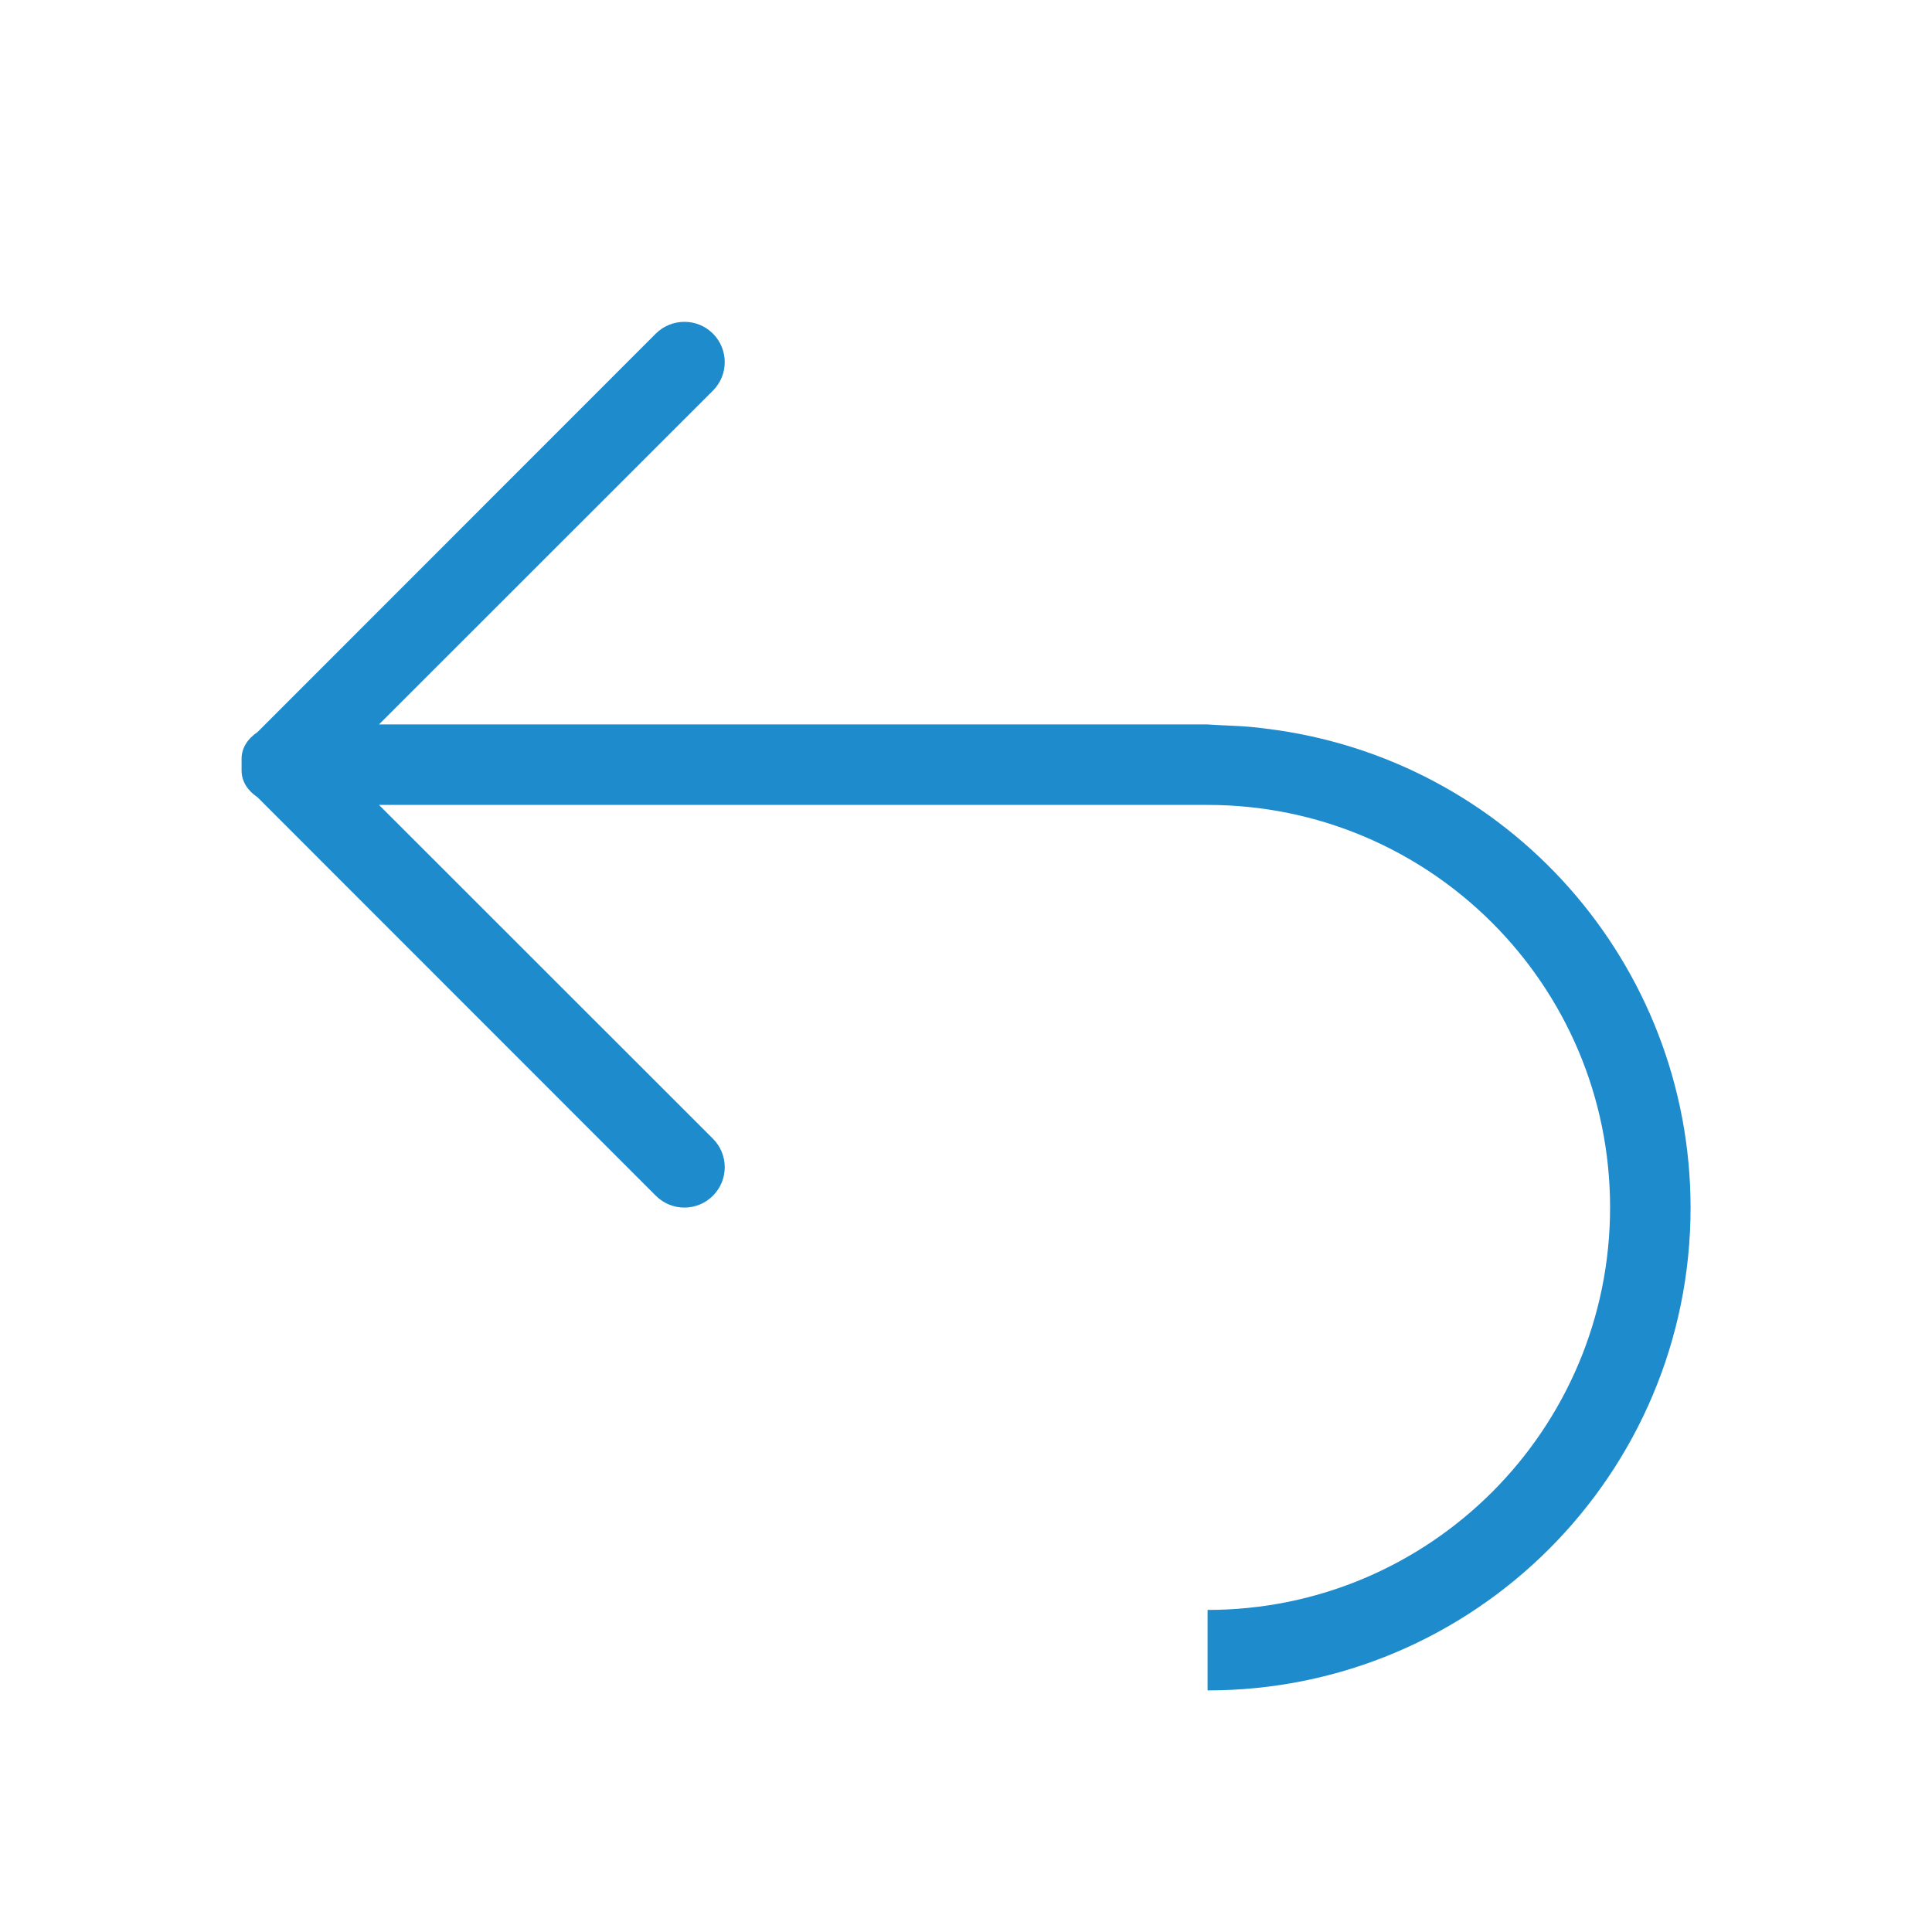
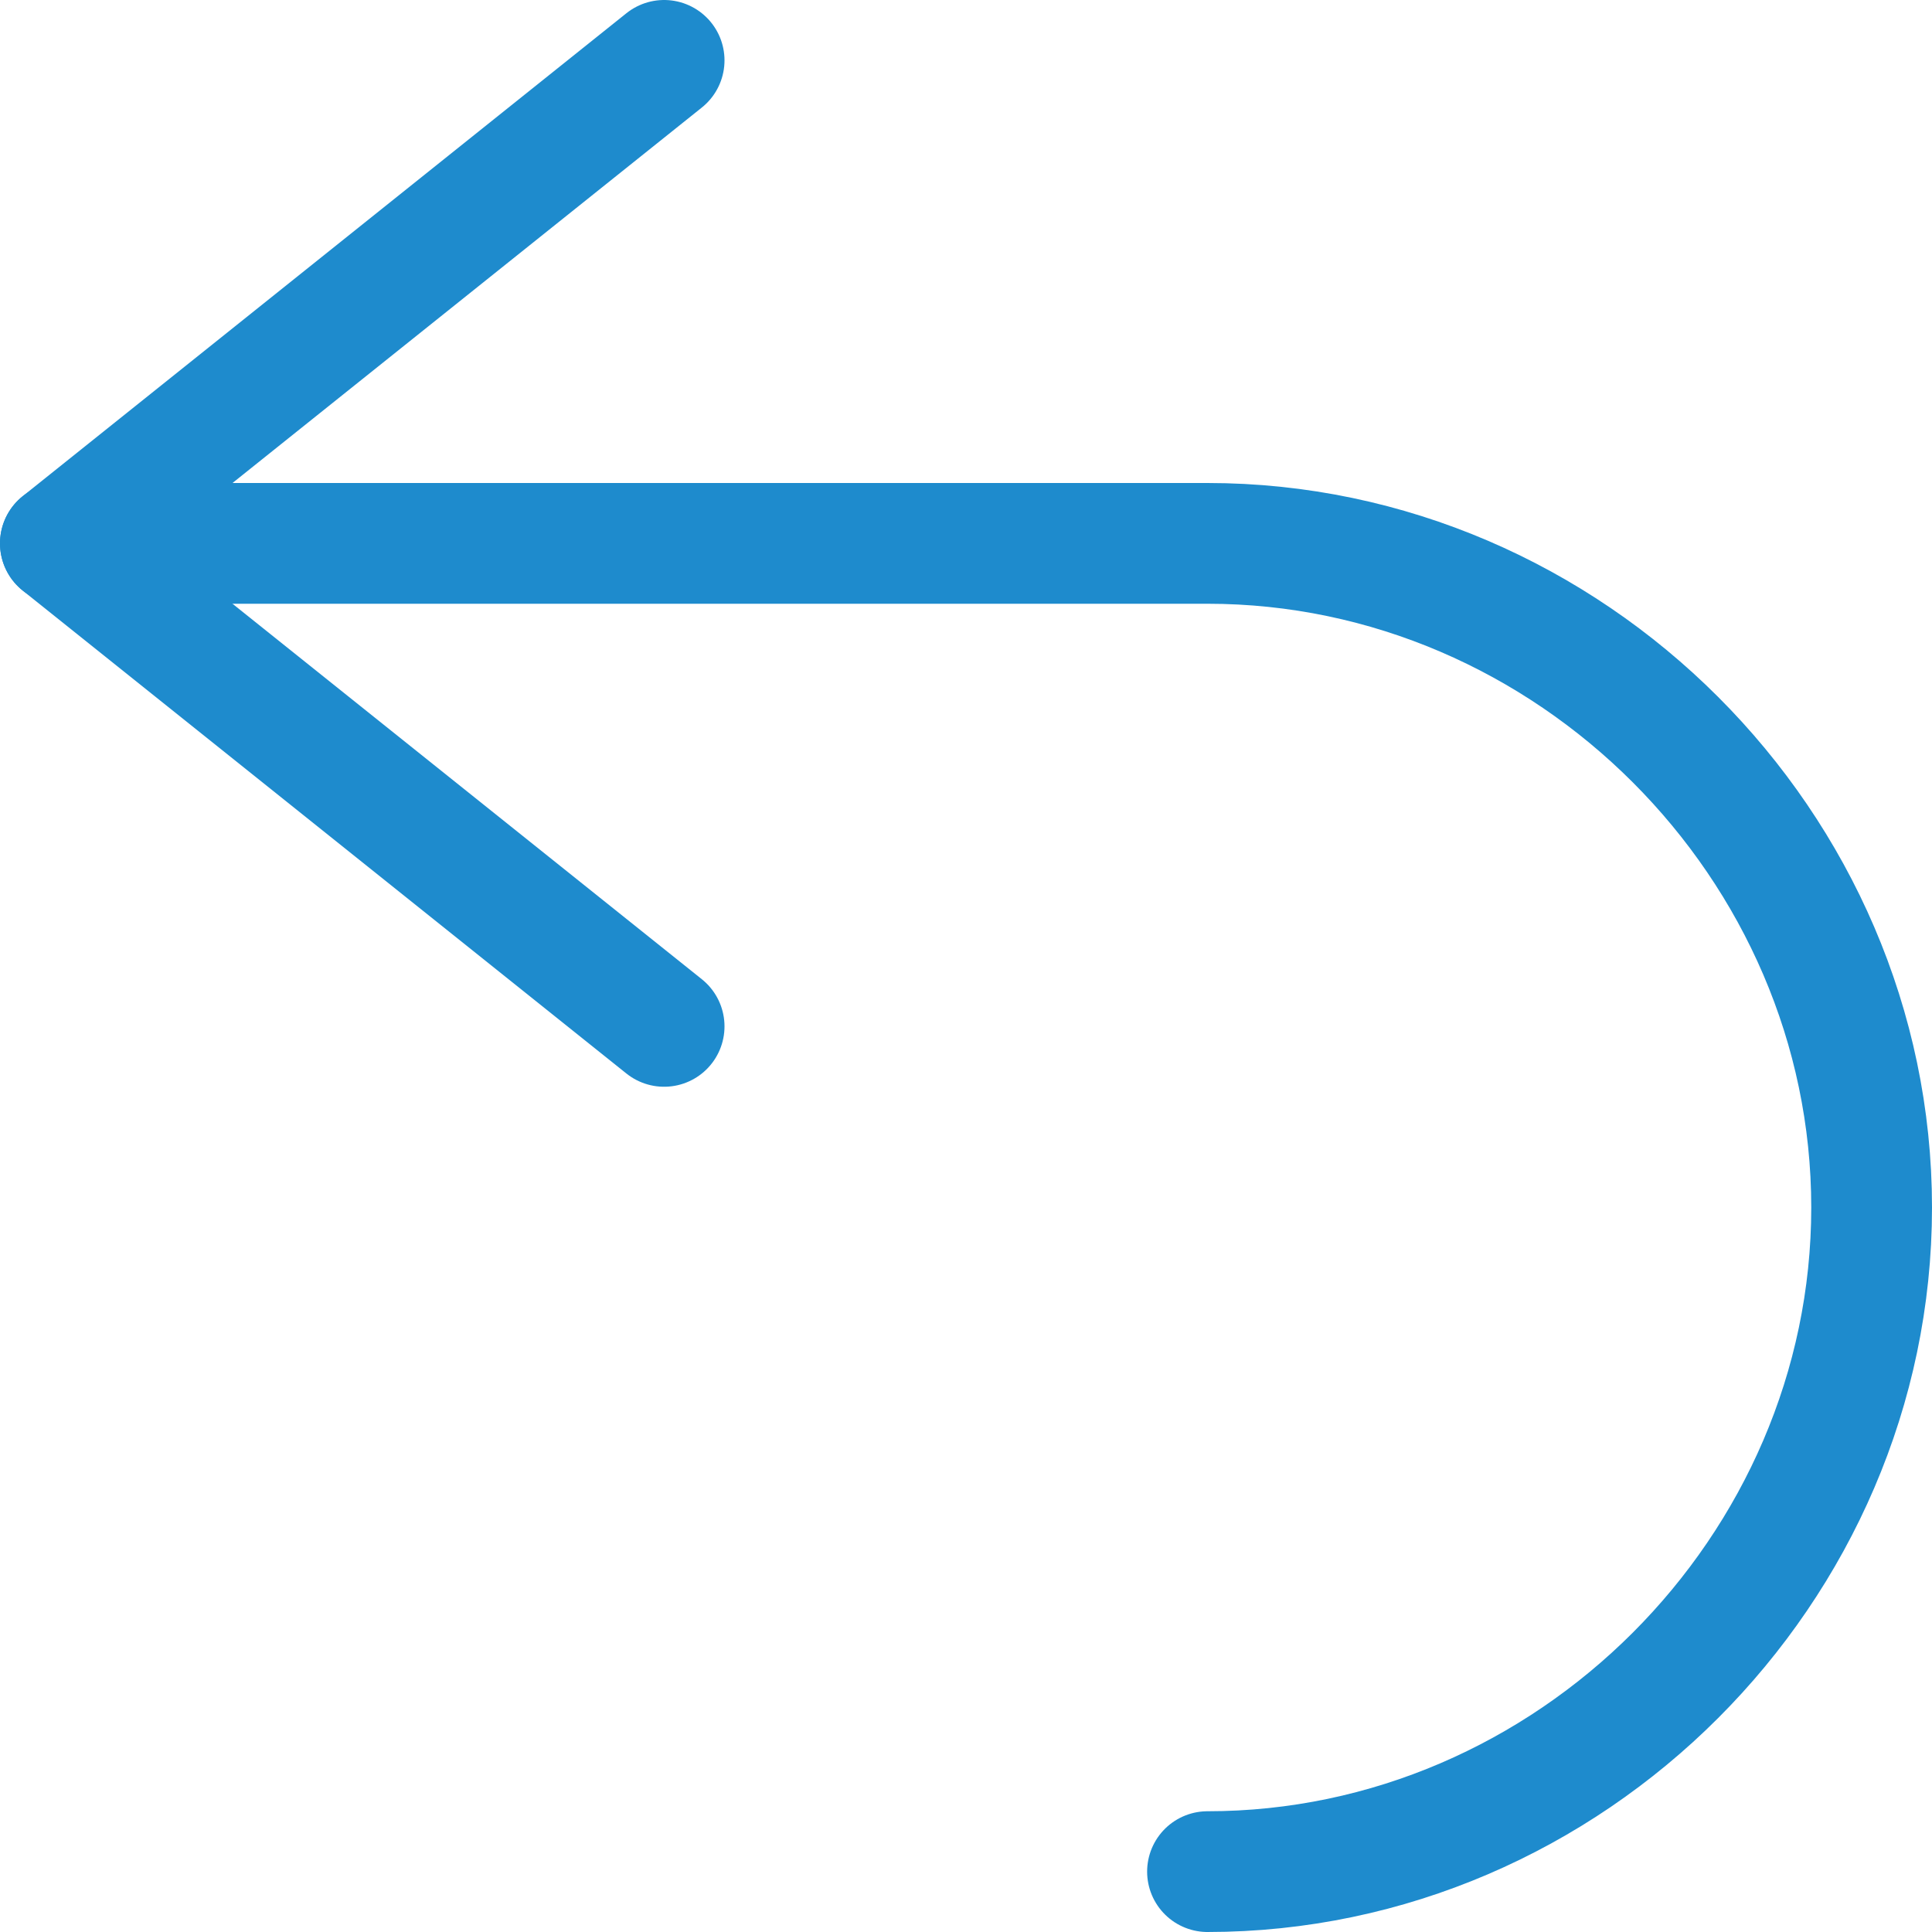
- <svg xmlns="http://www.w3.org/2000/svg" viewBox="0 0 24 24">
-   <path d="m8.502 3.998c-.128 0-.258.049-.355.146l-4.949 4.951c-.117.078-.197.193-.197.33v.074.074c0 .137.08.252.197.33l4.949 4.951c.196.196.513.196.709 0 .196-.196.196-.513 0-.709l-4.148-4.146h10.293c2.761 0 5 2.239 5 5s-2.239 5-5 5v1c3.314 0 6-2.686 6-6-.004-3.029-2.265-5.58-5.271-5.947-.275-.039-.486-.035-.729-.053h-10.293l4.148-4.146c.196-.196.196-.513 0-.709-.098-.098-.226-.146-.354-.146z" fill="#1e8bcd" />
+ <svg xmlns="http://www.w3.org/2000/svg" viewBox="0 0 16 16">
+   <g id="symbol" class="icn icn--highlight-color-line" fill="none" stroke="#1e8bcd" stroke-linecap="round" stroke-linejoin="round">
+     <path d="m 5.5,8.5 -5,-4 5,-4" />
+     <path d="m 0.5,4.5 h 9.5 c 3,0 5.5,2.5 5.5,5.5 0,3 -2.5,5.5 -5.5,5.5" />
+   </g>
</svg>
